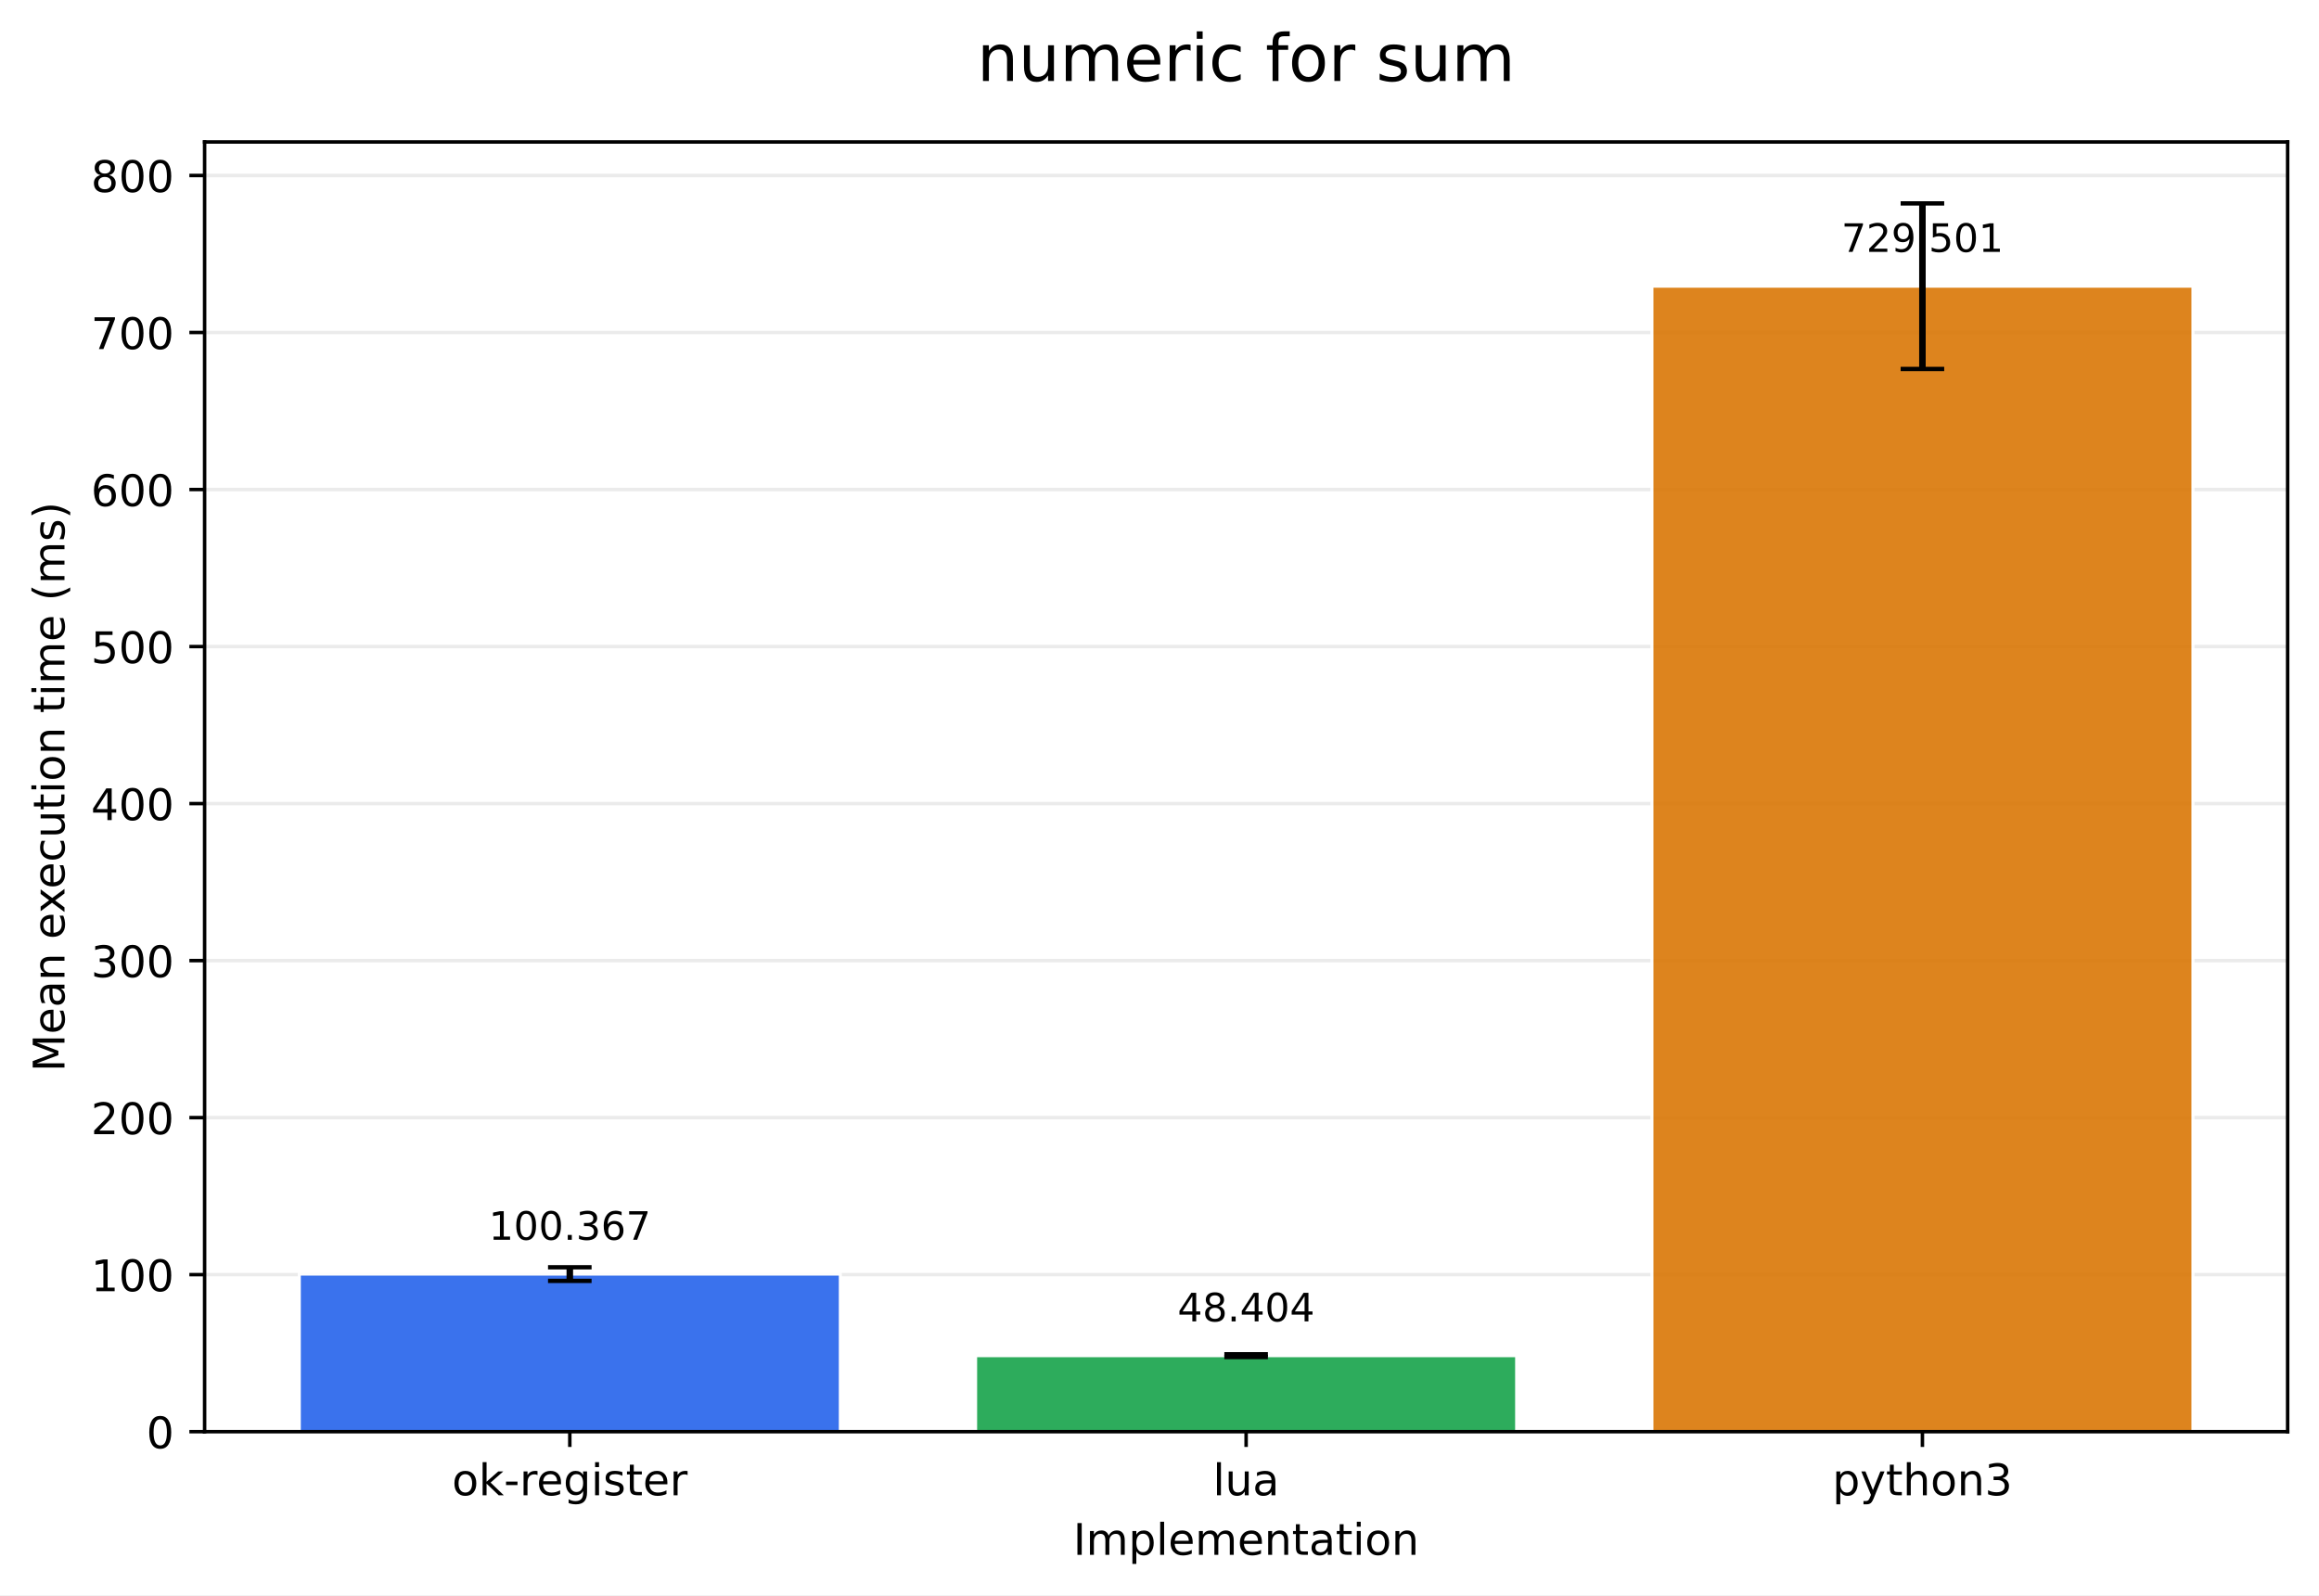
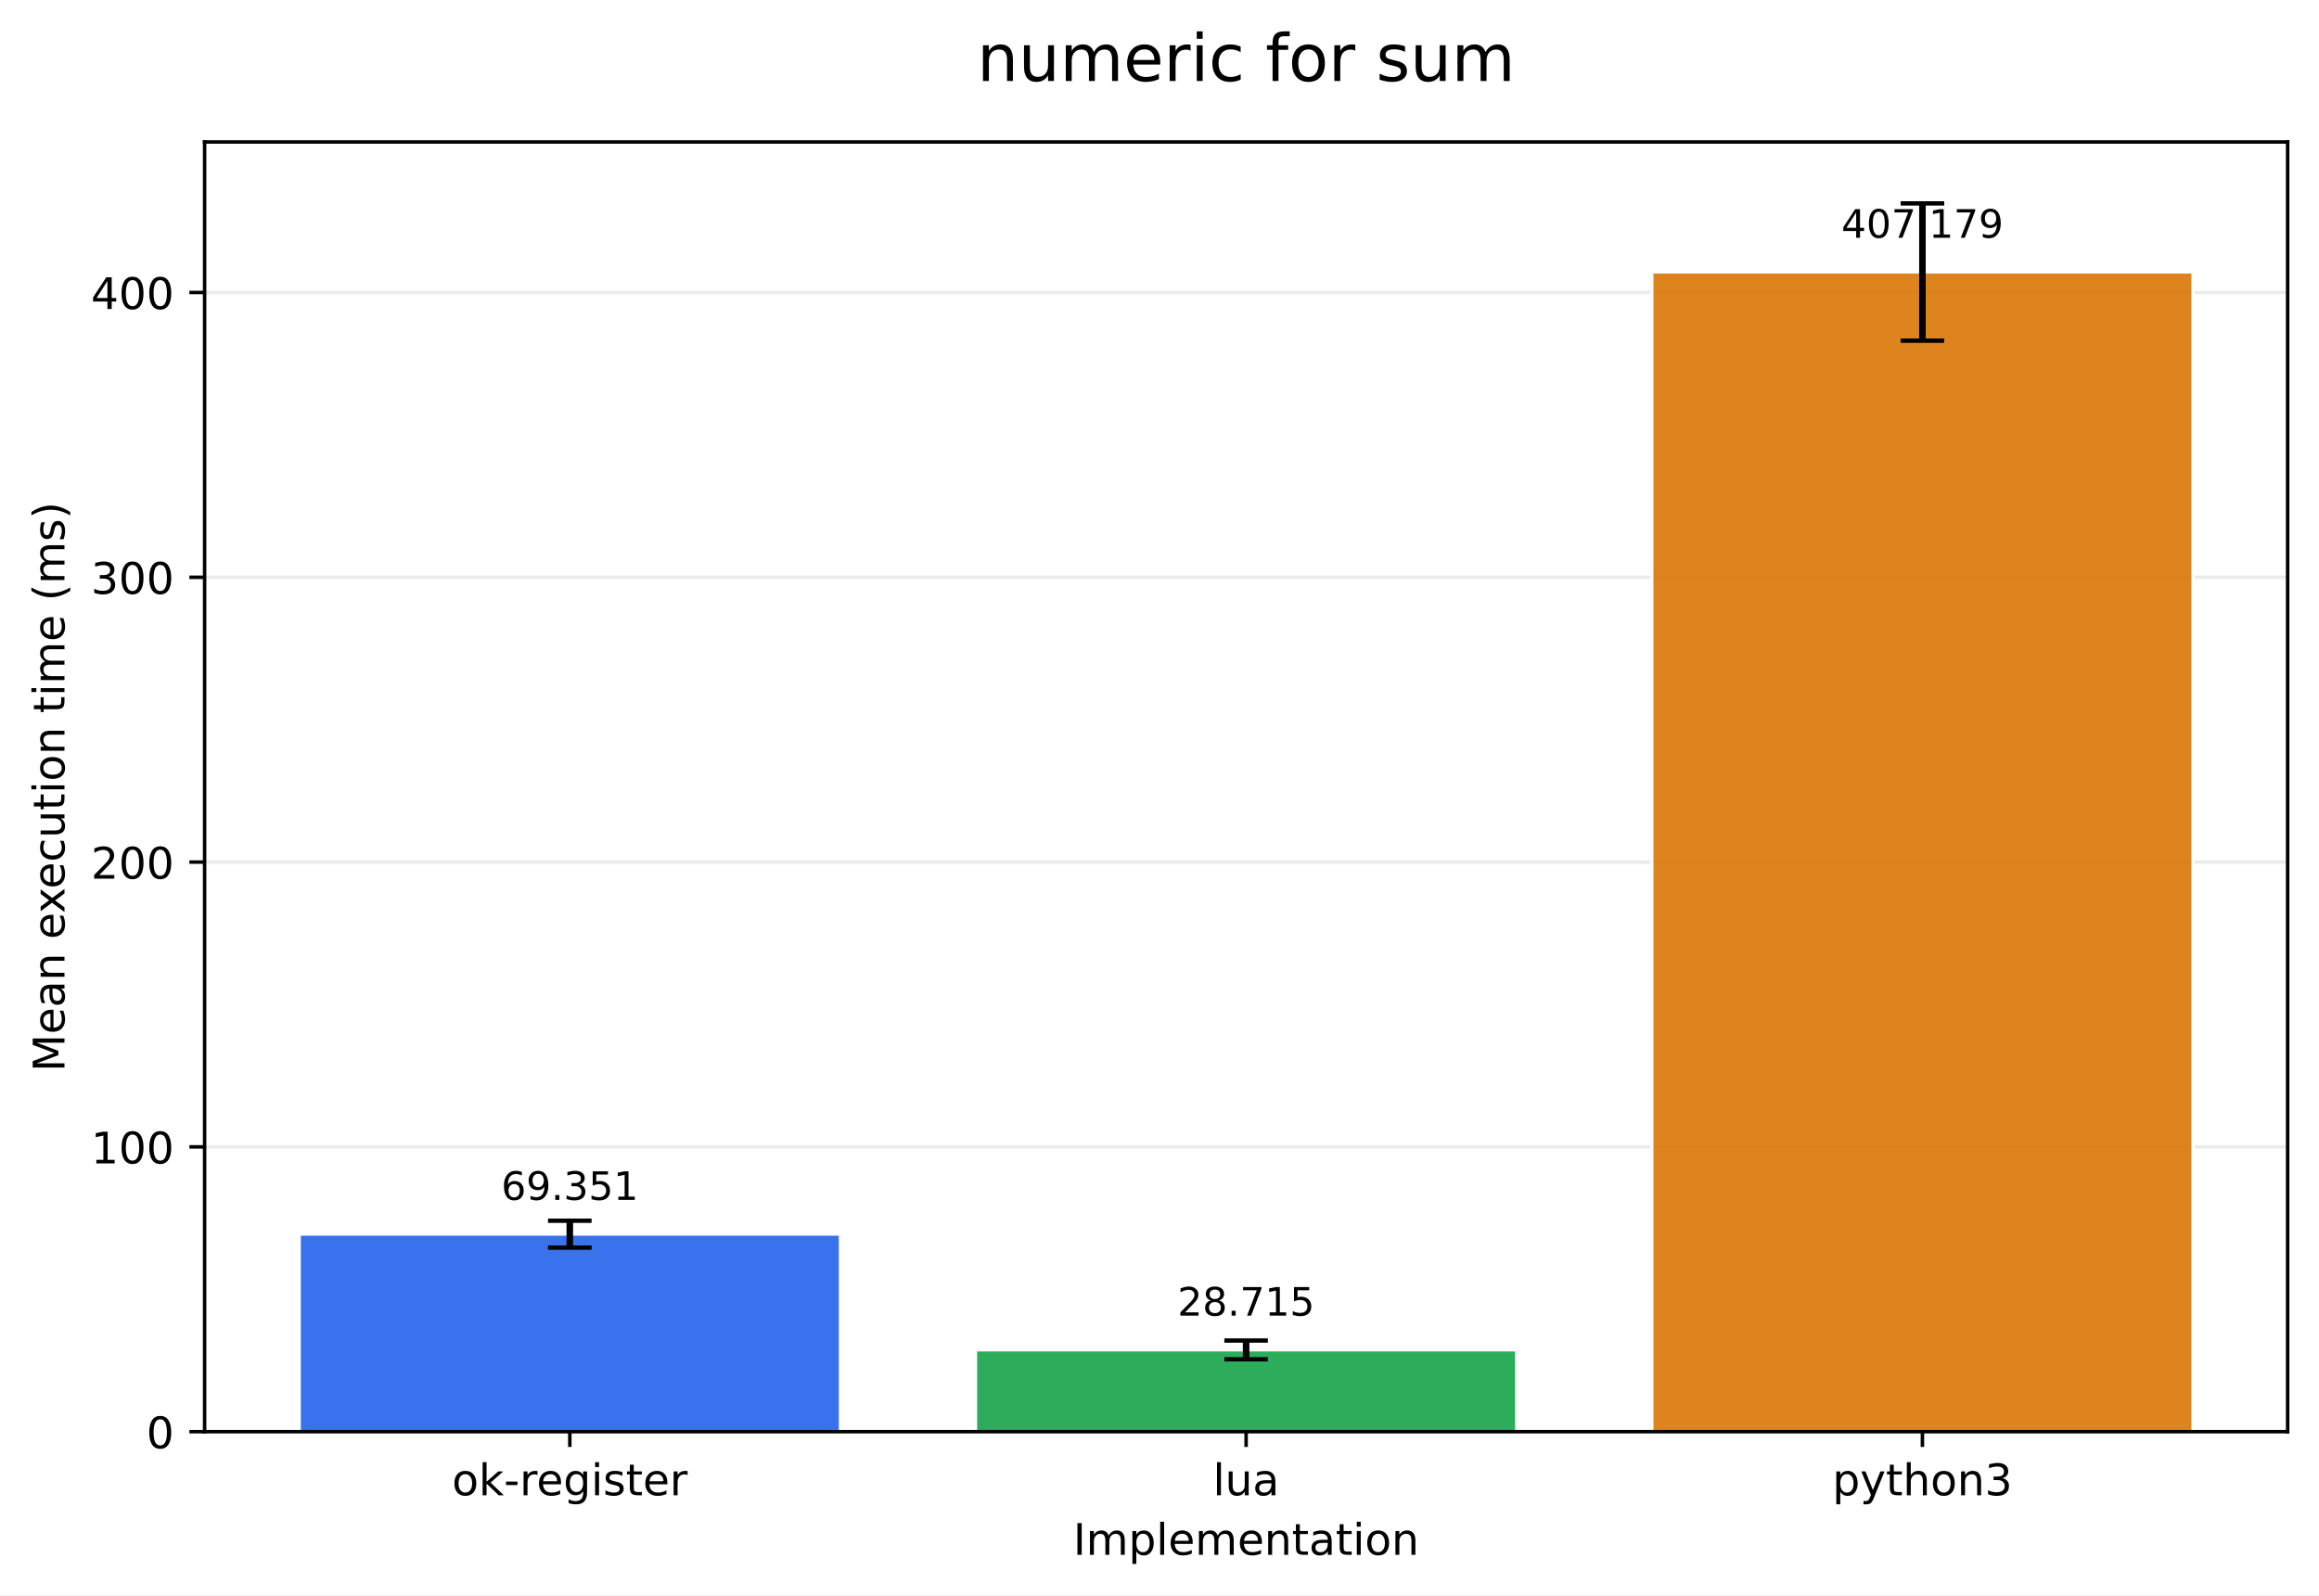
<svg xmlns="http://www.w3.org/2000/svg" xmlns:xlink="http://www.w3.org/1999/xlink" width="532.316pt" height="366.274pt" viewBox="0 0 532.316 366.274" version="1.1">
  <defs>
    <style type="text/css">*{stroke-linejoin: round; stroke-linecap: butt}</style>
  </defs>
  <g id="figure_1">
    <g id="patch_1">
      <path d="M 0 366.274  L 532.316 366.274  L 532.316 0  L 0 0  z " style="fill: #ffffff" />
    </g>
    <g id="axes_1">
      <g id="patch_2">
        <path d="M 46.966 328.718  L 525.116 328.718  L 525.116 32.598  L 46.966 32.598  z " style="fill: #ffffff" />
      </g>
      <g id="matplotlib.axis_1">
        <g id="xtick_1">
          <g id="line2d_1">
            <defs>
-               <path id="ma684362840" d="M 0 0  L 0 3.5  " style="stroke: #000000; stroke-width: 0.8" />
+               <path id="m1274841cd6" d="M 0 0  L 0 3.5  " style="stroke: #000000; stroke-width: 0.8" />
            </defs>
            <g>
-               <use xlink:href="#ma684362840" x="130.797" y="328.718" style="stroke: #000000; stroke-width: 0.8" />
+               <use xlink:href="#m1274841cd6" x="130.797" y="328.718" style="stroke: #000000; stroke-width: 0.8" />
            </g>
          </g>
          <g id="text_1">
            <g transform="translate(103.7588 343.3161) scale(0.1 -0.1)">
              <defs>
                <path id="DejaVuSans-6f" d="M 1959 3097  Q 1497 3097 1228 2736  Q 959 2375 959 1747  Q 959 1119 1226 758  Q 1494 397 1959 397  Q 2419 397 2687 759  Q 2956 1122 2956 1747  Q 2956 2369 2687 2733  Q 2419 3097 1959 3097  z M 1959 3584  Q 2709 3584 3137 3096  Q 3566 2609 3566 1747  Q 3566 888 3137 398  Q 2709 -91 1959 -91  Q 1206 -91 779 398  Q 353 888 353 1747  Q 353 2609 779 3096  Q 1206 3584 1959 3584  z " transform="scale(0.015625)" />
                <path id="DejaVuSans-6b" d="M 581 4863  L 1159 4863  L 1159 1991  L 2875 3500  L 3609 3500  L 1753 1863  L 3688 0  L 2938 0  L 1159 1709  L 1159 0  L 581 0  L 581 4863  z " transform="scale(0.015625)" />
                <path id="DejaVuSans-2d" d="M 313 2009  L 1997 2009  L 1997 1497  L 313 1497  L 313 2009  z " transform="scale(0.015625)" />
                <path id="DejaVuSans-72" d="M 2631 2963  Q 2534 3019 2420 3045  Q 2306 3072 2169 3072  Q 1681 3072 1420 2755  Q 1159 2438 1159 1844  L 1159 0  L 581 0  L 581 3500  L 1159 3500  L 1159 2956  Q 1341 3275 1631 3429  Q 1922 3584 2338 3584  Q 2397 3584 2469 3576  Q 2541 3569 2628 3553  L 2631 2963  z " transform="scale(0.015625)" />
                <path id="DejaVuSans-65" d="M 3597 1894  L 3597 1613  L 953 1613  Q 991 1019 1311 708  Q 1631 397 2203 397  Q 2534 397 2845 478  Q 3156 559 3463 722  L 3463 178  Q 3153 47 2828 -22  Q 2503 -91 2169 -91  Q 1331 -91 842 396  Q 353 884 353 1716  Q 353 2575 817 3079  Q 1281 3584 2069 3584  Q 2775 3584 3186 3129  Q 3597 2675 3597 1894  z M 3022 2063  Q 3016 2534 2758 2815  Q 2500 3097 2075 3097  Q 1594 3097 1305 2825  Q 1016 2553 972 2059  L 3022 2063  z " transform="scale(0.015625)" />
                <path id="DejaVuSans-67" d="M 2906 1791  Q 2906 2416 2648 2759  Q 2391 3103 1925 3103  Q 1463 3103 1205 2759  Q 947 2416 947 1791  Q 947 1169 1205 825  Q 1463 481 1925 481  Q 2391 481 2648 825  Q 2906 1169 2906 1791  z M 3481 434  Q 3481 -459 3084 -895  Q 2688 -1331 1869 -1331  Q 1566 -1331 1297 -1286  Q 1028 -1241 775 -1147  L 775 -588  Q 1028 -725 1275 -790  Q 1522 -856 1778 -856  Q 2344 -856 2625 -561  Q 2906 -266 2906 331  L 2906 616  Q 2728 306 2450 153  Q 2172 0 1784 0  Q 1141 0 747 490  Q 353 981 353 1791  Q 353 2603 747 3093  Q 1141 3584 1784 3584  Q 2172 3584 2450 3431  Q 2728 3278 2906 2969  L 2906 3500  L 3481 3500  L 3481 434  z " transform="scale(0.015625)" />
                <path id="DejaVuSans-69" d="M 603 3500  L 1178 3500  L 1178 0  L 603 0  L 603 3500  z M 603 4863  L 1178 4863  L 1178 4134  L 603 4134  L 603 4863  z " transform="scale(0.015625)" />
                <path id="DejaVuSans-73" d="M 2834 3397  L 2834 2853  Q 2591 2978 2328 3040  Q 2066 3103 1784 3103  Q 1356 3103 1142 2972  Q 928 2841 928 2578  Q 928 2378 1081 2264  Q 1234 2150 1697 2047  L 1894 2003  Q 2506 1872 2764 1633  Q 3022 1394 3022 966  Q 3022 478 2636 193  Q 2250 -91 1575 -91  Q 1294 -91 989 -36  Q 684 19 347 128  L 347 722  Q 666 556 975 473  Q 1284 391 1588 391  Q 1994 391 2212 530  Q 2431 669 2431 922  Q 2431 1156 2273 1281  Q 2116 1406 1581 1522  L 1381 1569  Q 847 1681 609 1914  Q 372 2147 372 2553  Q 372 3047 722 3315  Q 1072 3584 1716 3584  Q 2034 3584 2315 3537  Q 2597 3491 2834 3397  z " transform="scale(0.015625)" />
                <path id="DejaVuSans-74" d="M 1172 4494  L 1172 3500  L 2356 3500  L 2356 3053  L 1172 3053  L 1172 1153  Q 1172 725 1289 603  Q 1406 481 1766 481  L 2356 481  L 2356 0  L 1766 0  Q 1100 0 847 248  Q 594 497 594 1153  L 594 3053  L 172 3053  L 172 3500  L 594 3500  L 594 4494  L 1172 4494  z " transform="scale(0.015625)" />
              </defs>
              <use xlink:href="#DejaVuSans-6f" />
              <use xlink:href="#DejaVuSans-6b" transform="translate(61.18164 0)" />
              <use xlink:href="#DejaVuSans-2d" transform="translate(119.0918 0)" />
              <use xlink:href="#DejaVuSans-72" transform="translate(155.1758 0)" />
              <use xlink:href="#DejaVuSans-65" transform="translate(194.0391 0)" />
              <use xlink:href="#DejaVuSans-67" transform="translate(255.5625 0)" />
              <use xlink:href="#DejaVuSans-69" transform="translate(319.0391 0)" />
              <use xlink:href="#DejaVuSans-73" transform="translate(346.8223 0)" />
              <use xlink:href="#DejaVuSans-74" transform="translate(398.9219 0)" />
              <use xlink:href="#DejaVuSans-65" transform="translate(438.1309 0)" />
              <use xlink:href="#DejaVuSans-72" transform="translate(499.6543 0)" />
            </g>
          </g>
        </g>
        <g id="xtick_2">
          <g id="line2d_2">
            <g>
-               <use xlink:href="#ma684362840" x="286.041" y="328.718" style="stroke: #000000; stroke-width: 0.8" />
+               <use xlink:href="#m1274841cd6" x="286.041" y="328.718" style="stroke: #000000; stroke-width: 0.8" />
            </g>
          </g>
          <g id="text_2">
            <g transform="translate(278.4187 343.3161) scale(0.1 -0.1)">
              <defs>
                <path id="DejaVuSans-6c" d="M 603 4863  L 1178 4863  L 1178 0  L 603 0  L 603 4863  z " transform="scale(0.015625)" />
                <path id="DejaVuSans-75" d="M 544 1381  L 544 3500  L 1119 3500  L 1119 1403  Q 1119 906 1312 657  Q 1506 409 1894 409  Q 2359 409 2629 706  Q 2900 1003 2900 1516  L 2900 3500  L 3475 3500  L 3475 0  L 2900 0  L 2900 538  Q 2691 219 2414 64  Q 2138 -91 1772 -91  Q 1169 -91 856 284  Q 544 659 544 1381  z M 1991 3584  L 1991 3584  z " transform="scale(0.015625)" />
                <path id="DejaVuSans-61" d="M 2194 1759  Q 1497 1759 1228 1600  Q 959 1441 959 1056  Q 959 750 1161 570  Q 1363 391 1709 391  Q 2188 391 2477 730  Q 2766 1069 2766 1631  L 2766 1759  L 2194 1759  z M 3341 1997  L 3341 0  L 2766 0  L 2766 531  Q 2569 213 2275 61  Q 1981 -91 1556 -91  Q 1019 -91 701 211  Q 384 513 384 1019  Q 384 1609 779 1909  Q 1175 2209 1959 2209  L 2766 2209  L 2766 2266  Q 2766 2663 2505 2880  Q 2244 3097 1772 3097  Q 1472 3097 1187 3025  Q 903 2953 641 2809  L 641 3341  Q 956 3463 1253 3523  Q 1550 3584 1831 3584  Q 2591 3584 2966 3190  Q 3341 2797 3341 1997  z " transform="scale(0.015625)" />
              </defs>
              <use xlink:href="#DejaVuSans-6c" />
              <use xlink:href="#DejaVuSans-75" transform="translate(27.7832 0)" />
              <use xlink:href="#DejaVuSans-61" transform="translate(91.16211 0)" />
            </g>
          </g>
        </g>
        <g id="xtick_3">
          <g id="line2d_3">
            <g>
-               <use xlink:href="#ma684362840" x="441.284" y="328.718" style="stroke: #000000; stroke-width: 0.8" />
+               <use xlink:href="#m1274841cd6" x="441.284" y="328.718" style="stroke: #000000; stroke-width: 0.8" />
            </g>
          </g>
          <g id="text_3">
            <g transform="translate(420.6123 343.3161) scale(0.1 -0.1)">
              <defs>
                <path id="DejaVuSans-70" d="M 1159 525  L 1159 -1331  L 581 -1331  L 581 3500  L 1159 3500  L 1159 2969  Q 1341 3281 1617 3432  Q 1894 3584 2278 3584  Q 2916 3584 3314 3078  Q 3713 2572 3713 1747  Q 3713 922 3314 415  Q 2916 -91 2278 -91  Q 1894 -91 1617 61  Q 1341 213 1159 525  z M 3116 1747  Q 3116 2381 2855 2742  Q 2594 3103 2138 3103  Q 1681 3103 1420 2742  Q 1159 2381 1159 1747  Q 1159 1113 1420 752  Q 1681 391 2138 391  Q 2594 391 2855 752  Q 3116 1113 3116 1747  z " transform="scale(0.015625)" />
                <path id="DejaVuSans-79" d="M 2059 -325  Q 1816 -950 1584 -1140  Q 1353 -1331 966 -1331  L 506 -1331  L 506 -850  L 844 -850  Q 1081 -850 1212 -737  Q 1344 -625 1503 -206  L 1606 56  L 191 3500  L 800 3500  L 1894 763  L 2988 3500  L 3597 3500  L 2059 -325  z " transform="scale(0.015625)" />
                <path id="DejaVuSans-68" d="M 3513 2113  L 3513 0  L 2938 0  L 2938 2094  Q 2938 2591 2744 2837  Q 2550 3084 2163 3084  Q 1697 3084 1428 2787  Q 1159 2491 1159 1978  L 1159 0  L 581 0  L 581 4863  L 1159 4863  L 1159 2956  Q 1366 3272 1645 3428  Q 1925 3584 2291 3584  Q 2894 3584 3203 3211  Q 3513 2838 3513 2113  z " transform="scale(0.015625)" />
                <path id="DejaVuSans-6e" d="M 3513 2113  L 3513 0  L 2938 0  L 2938 2094  Q 2938 2591 2744 2837  Q 2550 3084 2163 3084  Q 1697 3084 1428 2787  Q 1159 2491 1159 1978  L 1159 0  L 581 0  L 581 3500  L 1159 3500  L 1159 2956  Q 1366 3272 1645 3428  Q 1925 3584 2291 3584  Q 2894 3584 3203 3211  Q 3513 2838 3513 2113  z " transform="scale(0.015625)" />
                <path id="DejaVuSans-33" d="M 2597 2516  Q 3050 2419 3304 2112  Q 3559 1806 3559 1356  Q 3559 666 3084 287  Q 2609 -91 1734 -91  Q 1441 -91 1130 -33  Q 819 25 488 141  L 488 750  Q 750 597 1062 519  Q 1375 441 1716 441  Q 2309 441 2620 675  Q 2931 909 2931 1356  Q 2931 1769 2642 2001  Q 2353 2234 1838 2234  L 1294 2234  L 1294 2753  L 1863 2753  Q 2328 2753 2575 2939  Q 2822 3125 2822 3475  Q 2822 3834 2567 4026  Q 2313 4219 1838 4219  Q 1578 4219 1281 4162  Q 984 4106 628 3988  L 628 4550  Q 988 4650 1302 4700  Q 1616 4750 1894 4750  Q 2613 4750 3031 4423  Q 3450 4097 3450 3541  Q 3450 3153 3228 2886  Q 3006 2619 2597 2516  z " transform="scale(0.015625)" />
              </defs>
              <use xlink:href="#DejaVuSans-70" />
              <use xlink:href="#DejaVuSans-79" transform="translate(63.47656 0)" />
              <use xlink:href="#DejaVuSans-74" transform="translate(122.6562 0)" />
              <use xlink:href="#DejaVuSans-68" transform="translate(161.8652 0)" />
              <use xlink:href="#DejaVuSans-6f" transform="translate(225.2441 0)" />
              <use xlink:href="#DejaVuSans-6e" transform="translate(286.4258 0)" />
              <use xlink:href="#DejaVuSans-33" transform="translate(349.8047 0)" />
            </g>
          </g>
        </g>
        <g id="text_4">
          <g transform="translate(246.3383 356.9942) scale(0.1 -0.1)">
            <defs>
              <path id="DejaVuSans-49" d="M 628 4666  L 1259 4666  L 1259 0  L 628 0  L 628 4666  z " transform="scale(0.015625)" />
              <path id="DejaVuSans-6d" d="M 3328 2828  Q 3544 3216 3844 3400  Q 4144 3584 4550 3584  Q 5097 3584 5394 3201  Q 5691 2819 5691 2113  L 5691 0  L 5113 0  L 5113 2094  Q 5113 2597 4934 2840  Q 4756 3084 4391 3084  Q 3944 3084 3684 2787  Q 3425 2491 3425 1978  L 3425 0  L 2847 0  L 2847 2094  Q 2847 2600 2669 2842  Q 2491 3084 2119 3084  Q 1678 3084 1418 2786  Q 1159 2488 1159 1978  L 1159 0  L 581 0  L 581 3500  L 1159 3500  L 1159 2956  Q 1356 3278 1631 3431  Q 1906 3584 2284 3584  Q 2666 3584 2933 3390  Q 3200 3197 3328 2828  z " transform="scale(0.015625)" />
            </defs>
            <use xlink:href="#DejaVuSans-49" />
            <use xlink:href="#DejaVuSans-6d" transform="translate(29.49219 0)" />
            <use xlink:href="#DejaVuSans-70" transform="translate(126.9043 0)" />
            <use xlink:href="#DejaVuSans-6c" transform="translate(190.3809 0)" />
            <use xlink:href="#DejaVuSans-65" transform="translate(218.1641 0)" />
            <use xlink:href="#DejaVuSans-6d" transform="translate(279.6875 0)" />
            <use xlink:href="#DejaVuSans-65" transform="translate(377.0996 0)" />
            <use xlink:href="#DejaVuSans-6e" transform="translate(438.623 0)" />
            <use xlink:href="#DejaVuSans-74" transform="translate(502.002 0)" />
            <use xlink:href="#DejaVuSans-61" transform="translate(541.2109 0)" />
            <use xlink:href="#DejaVuSans-74" transform="translate(602.4902 0)" />
            <use xlink:href="#DejaVuSans-69" transform="translate(641.6992 0)" />
            <use xlink:href="#DejaVuSans-6f" transform="translate(669.4824 0)" />
            <use xlink:href="#DejaVuSans-6e" transform="translate(730.6641 0)" />
          </g>
        </g>
      </g>
      <g id="matplotlib.axis_2">
        <g id="ytick_1">
          <g id="line2d_4">
-             <path d="M 46.966 328.718  L 525.116 328.718  " clip-path="url(#pa6f444cd65)" style="fill: none; stroke: #b0b0b0; stroke-opacity: 0.25; stroke-width: 0.8; stroke-linecap: square" />
+             <path d="M 46.966 328.718  L 525.116 328.718  " clip-path="url(#p84a31dc211)" style="fill: none; stroke: #b0b0b0; stroke-opacity: 0.25; stroke-width: 0.8; stroke-linecap: square" />
          </g>
          <g id="line2d_5">
            <defs>
-               <path id="m143d68f72f" d="M 0 0  L -3.5 0  " style="stroke: #000000; stroke-width: 0.8" />
+               <path id="mec43dd3179" d="M 0 0  L -3.5 0  " style="stroke: #000000; stroke-width: 0.8" />
            </defs>
            <g>
-               <use xlink:href="#m143d68f72f" x="46.966" y="328.718" style="stroke: #000000; stroke-width: 0.8" />
+               <use xlink:href="#mec43dd3179" x="46.966" y="328.718" style="stroke: #000000; stroke-width: 0.8" />
            </g>
          </g>
          <g id="text_5">
            <g transform="translate(33.60312 332.5169) scale(0.1 -0.1)">
              <defs>
                <path id="DejaVuSans-30" d="M 2034 4250  Q 1547 4250 1301 3770  Q 1056 3291 1056 2328  Q 1056 1369 1301 889  Q 1547 409 2034 409  Q 2525 409 2770 889  Q 3016 1369 3016 2328  Q 3016 3291 2770 3770  Q 2525 4250 2034 4250  z M 2034 4750  Q 2819 4750 3233 4129  Q 3647 3509 3647 2328  Q 3647 1150 3233 529  Q 2819 -91 2034 -91  Q 1250 -91 836 529  Q 422 1150 422 2328  Q 422 3509 836 4129  Q 1250 4750 2034 4750  z " transform="scale(0.015625)" />
              </defs>
              <use xlink:href="#DejaVuSans-30" />
            </g>
          </g>
        </g>
        <g id="ytick_2">
          <g id="line2d_6">
-             <path d="M 46.966 292.664  L 525.116 292.664  " clip-path="url(#pa6f444cd65)" style="fill: none; stroke: #b0b0b0; stroke-opacity: 0.25; stroke-width: 0.8; stroke-linecap: square" />
+             <path d="M 46.966 263.327  L 525.116 263.327  " clip-path="url(#p84a31dc211)" style="fill: none; stroke: #b0b0b0; stroke-opacity: 0.25; stroke-width: 0.8; stroke-linecap: square" />
          </g>
          <g id="line2d_7">
            <g>
-               <use xlink:href="#m143d68f72f" x="46.966" y="292.664" style="stroke: #000000; stroke-width: 0.8" />
+               <use xlink:href="#mec43dd3179" x="46.966" y="263.327" style="stroke: #000000; stroke-width: 0.8" />
            </g>
          </g>
          <g id="text_6">
-             <g transform="translate(20.87813 296.4636) scale(0.1 -0.1)">
+             <g transform="translate(20.87813 267.1258) scale(0.1 -0.1)">
              <defs>
                <path id="DejaVuSans-31" d="M 794 531  L 1825 531  L 1825 4091  L 703 3866  L 703 4441  L 1819 4666  L 2450 4666  L 2450 531  L 3481 531  L 3481 0  L 794 0  L 794 531  z " transform="scale(0.015625)" />
              </defs>
              <use xlink:href="#DejaVuSans-31" />
              <use xlink:href="#DejaVuSans-30" transform="translate(63.62305 0)" />
              <use xlink:href="#DejaVuSans-30" transform="translate(127.2461 0)" />
            </g>
          </g>
        </g>
        <g id="ytick_3">
          <g id="line2d_8">
-             <path d="M 46.966 256.611  L 525.116 256.611  " clip-path="url(#pa6f444cd65)" style="fill: none; stroke: #b0b0b0; stroke-opacity: 0.25; stroke-width: 0.8; stroke-linecap: square" />
+             <path d="M 46.966 197.936  L 525.116 197.936  " clip-path="url(#p84a31dc211)" style="fill: none; stroke: #b0b0b0; stroke-opacity: 0.25; stroke-width: 0.8; stroke-linecap: square" />
          </g>
          <g id="line2d_9">
            <g>
-               <use xlink:href="#m143d68f72f" x="46.966" y="256.611" style="stroke: #000000; stroke-width: 0.8" />
+               <use xlink:href="#mec43dd3179" x="46.966" y="197.936" style="stroke: #000000; stroke-width: 0.8" />
            </g>
          </g>
          <g id="text_7">
-             <g transform="translate(20.87813 260.4102) scale(0.1 -0.1)">
+             <g transform="translate(20.87813 201.7348) scale(0.1 -0.1)">
              <defs>
                <path id="DejaVuSans-32" d="M 1228 531  L 3431 531  L 3431 0  L 469 0  L 469 531  Q 828 903 1448 1529  Q 2069 2156 2228 2338  Q 2531 2678 2651 2914  Q 2772 3150 2772 3378  Q 2772 3750 2511 3984  Q 2250 4219 1831 4219  Q 1534 4219 1204 4116  Q 875 4013 500 3803  L 500 4441  Q 881 4594 1212 4672  Q 1544 4750 1819 4750  Q 2544 4750 2975 4387  Q 3406 4025 3406 3419  Q 3406 3131 3298 2873  Q 3191 2616 2906 2266  Q 2828 2175 2409 1742  Q 1991 1309 1228 531  z " transform="scale(0.015625)" />
              </defs>
              <use xlink:href="#DejaVuSans-32" />
              <use xlink:href="#DejaVuSans-30" transform="translate(63.62305 0)" />
              <use xlink:href="#DejaVuSans-30" transform="translate(127.2461 0)" />
            </g>
          </g>
        </g>
        <g id="ytick_4">
          <g id="line2d_10">
-             <path d="M 46.966 220.558  L 525.116 220.558  " clip-path="url(#pa6f444cd65)" style="fill: none; stroke: #b0b0b0; stroke-opacity: 0.25; stroke-width: 0.8; stroke-linecap: square" />
+             <path d="M 46.966 132.545  L 525.116 132.545  " clip-path="url(#p84a31dc211)" style="fill: none; stroke: #b0b0b0; stroke-opacity: 0.25; stroke-width: 0.8; stroke-linecap: square" />
          </g>
          <g id="line2d_11">
            <g>
-               <use xlink:href="#m143d68f72f" x="46.966" y="220.558" style="stroke: #000000; stroke-width: 0.8" />
+               <use xlink:href="#mec43dd3179" x="46.966" y="132.545" style="stroke: #000000; stroke-width: 0.8" />
            </g>
          </g>
          <g id="text_8">
-             <g transform="translate(20.87813 224.3569) scale(0.1 -0.1)">
+             <g transform="translate(20.87813 136.3438) scale(0.1 -0.1)">
              <use xlink:href="#DejaVuSans-33" />
              <use xlink:href="#DejaVuSans-30" transform="translate(63.62305 0)" />
              <use xlink:href="#DejaVuSans-30" transform="translate(127.2461 0)" />
            </g>
          </g>
        </g>
        <g id="ytick_5">
          <g id="line2d_12">
-             <path d="M 46.966 184.504  L 525.116 184.504  " clip-path="url(#pa6f444cd65)" style="fill: none; stroke: #b0b0b0; stroke-opacity: 0.25; stroke-width: 0.8; stroke-linecap: square" />
+             <path d="M 46.966 67.154  L 525.116 67.154  " clip-path="url(#p84a31dc211)" style="fill: none; stroke: #b0b0b0; stroke-opacity: 0.25; stroke-width: 0.8; stroke-linecap: square" />
          </g>
          <g id="line2d_13">
            <g>
-               <use xlink:href="#m143d68f72f" x="46.966" y="184.504" style="stroke: #000000; stroke-width: 0.8" />
+               <use xlink:href="#mec43dd3179" x="46.966" y="67.154" style="stroke: #000000; stroke-width: 0.8" />
            </g>
          </g>
          <g id="text_9">
-             <g transform="translate(20.87813 188.3036) scale(0.1 -0.1)">
+             <g transform="translate(20.87813 70.95274) scale(0.1 -0.1)">
              <defs>
                <path id="DejaVuSans-34" d="M 2419 4116  L 825 1625  L 2419 1625  L 2419 4116  z M 2253 4666  L 3047 4666  L 3047 1625  L 3713 1625  L 3713 1100  L 3047 1100  L 3047 0  L 2419 0  L 2419 1100  L 313 1100  L 313 1709  L 2253 4666  z " transform="scale(0.015625)" />
              </defs>
              <use xlink:href="#DejaVuSans-34" />
              <use xlink:href="#DejaVuSans-30" transform="translate(63.62305 0)" />
              <use xlink:href="#DejaVuSans-30" transform="translate(127.2461 0)" />
            </g>
          </g>
        </g>
-         <g id="ytick_6">
-           <g id="line2d_14">
-             <path d="M 46.966 148.451  L 525.116 148.451  " clip-path="url(#pa6f444cd65)" style="fill: none; stroke: #b0b0b0; stroke-opacity: 0.25; stroke-width: 0.8; stroke-linecap: square" />
-           </g>
-           <g id="line2d_15">
-             <g>
-               <use xlink:href="#m143d68f72f" x="46.966" y="148.451" style="stroke: #000000; stroke-width: 0.8" />
-             </g>
-           </g>
-           <g id="text_10">
-             <g transform="translate(20.87813 152.2503) scale(0.1 -0.1)">
-               <defs>
-                 <path id="DejaVuSans-35" d="M 691 4666  L 3169 4666  L 3169 4134  L 1269 4134  L 1269 2991  Q 1406 3038 1543 3061  Q 1681 3084 1819 3084  Q 2600 3084 3056 2656  Q 3513 2228 3513 1497  Q 3513 744 3044 326  Q 2575 -91 1722 -91  Q 1428 -91 1123 -41  Q 819 9 494 109  L 494 744  Q 775 591 1075 516  Q 1375 441 1709 441  Q 2250 441 2565 725  Q 2881 1009 2881 1497  Q 2881 1984 2565 2268  Q 2250 2553 1709 2553  Q 1456 2553 1204 2497  Q 953 2441 691 2322  L 691 4666  z " transform="scale(0.015625)" />
-               </defs>
-               <use xlink:href="#DejaVuSans-35" />
-               <use xlink:href="#DejaVuSans-30" transform="translate(63.62305 0)" />
-               <use xlink:href="#DejaVuSans-30" transform="translate(127.2461 0)" />
-             </g>
-           </g>
-         </g>
-         <g id="ytick_7">
-           <g id="line2d_16">
-             <path d="M 46.966 112.398  L 525.116 112.398  " clip-path="url(#pa6f444cd65)" style="fill: none; stroke: #b0b0b0; stroke-opacity: 0.25; stroke-width: 0.8; stroke-linecap: square" />
-           </g>
-           <g id="line2d_17">
-             <g>
-               <use xlink:href="#m143d68f72f" x="46.966" y="112.398" style="stroke: #000000; stroke-width: 0.8" />
-             </g>
-           </g>
-           <g id="text_11">
-             <g transform="translate(20.87813 116.1969) scale(0.1 -0.1)">
-               <defs>
-                 <path id="DejaVuSans-36" d="M 2113 2584  Q 1688 2584 1439 2293  Q 1191 2003 1191 1497  Q 1191 994 1439 701  Q 1688 409 2113 409  Q 2538 409 2786 701  Q 3034 994 3034 1497  Q 3034 2003 2786 2293  Q 2538 2584 2113 2584  z M 3366 4563  L 3366 3988  Q 3128 4100 2886 4159  Q 2644 4219 2406 4219  Q 1781 4219 1451 3797  Q 1122 3375 1075 2522  Q 1259 2794 1537 2939  Q 1816 3084 2150 3084  Q 2853 3084 3261 2657  Q 3669 2231 3669 1497  Q 3669 778 3244 343  Q 2819 -91 2113 -91  Q 1303 -91 875 529  Q 447 1150 447 2328  Q 447 3434 972 4092  Q 1497 4750 2381 4750  Q 2619 4750 2861 4703  Q 3103 4656 3366 4563  z " transform="scale(0.015625)" />
-               </defs>
-               <use xlink:href="#DejaVuSans-36" />
-               <use xlink:href="#DejaVuSans-30" transform="translate(63.62305 0)" />
-               <use xlink:href="#DejaVuSans-30" transform="translate(127.2461 0)" />
-             </g>
-           </g>
-         </g>
-         <g id="ytick_8">
-           <g id="line2d_18">
-             <path d="M 46.966 76.344  L 525.116 76.344  " clip-path="url(#pa6f444cd65)" style="fill: none; stroke: #b0b0b0; stroke-opacity: 0.25; stroke-width: 0.8; stroke-linecap: square" />
-           </g>
-           <g id="line2d_19">
-             <g>
-               <use xlink:href="#m143d68f72f" x="46.966" y="76.344" style="stroke: #000000; stroke-width: 0.8" />
-             </g>
-           </g>
-           <g id="text_12">
-             <g transform="translate(20.87813 80.14362) scale(0.1 -0.1)">
-               <defs>
-                 <path id="DejaVuSans-37" d="M 525 4666  L 3525 4666  L 3525 4397  L 1831 0  L 1172 0  L 2766 4134  L 525 4134  L 525 4666  z " transform="scale(0.015625)" />
-               </defs>
-               <use xlink:href="#DejaVuSans-37" />
-               <use xlink:href="#DejaVuSans-30" transform="translate(63.62305 0)" />
-               <use xlink:href="#DejaVuSans-30" transform="translate(127.2461 0)" />
-             </g>
-           </g>
-         </g>
-         <g id="ytick_9">
-           <g id="line2d_20">
-             <path d="M 46.966 40.291  L 525.116 40.291  " clip-path="url(#pa6f444cd65)" style="fill: none; stroke: #b0b0b0; stroke-opacity: 0.25; stroke-width: 0.8; stroke-linecap: square" />
-           </g>
-           <g id="line2d_21">
-             <g>
-               <use xlink:href="#m143d68f72f" x="46.966" y="40.291" style="stroke: #000000; stroke-width: 0.8" />
-             </g>
-           </g>
-           <g id="text_13">
-             <g transform="translate(20.87813 44.09029) scale(0.1 -0.1)">
-               <defs>
-                 <path id="DejaVuSans-38" d="M 2034 2216  Q 1584 2216 1326 1975  Q 1069 1734 1069 1313  Q 1069 891 1326 650  Q 1584 409 2034 409  Q 2484 409 2743 651  Q 3003 894 3003 1313  Q 3003 1734 2745 1975  Q 2488 2216 2034 2216  z M 1403 2484  Q 997 2584 770 2862  Q 544 3141 544 3541  Q 544 4100 942 4425  Q 1341 4750 2034 4750  Q 2731 4750 3128 4425  Q 3525 4100 3525 3541  Q 3525 3141 3298 2862  Q 3072 2584 2669 2484  Q 3125 2378 3379 2068  Q 3634 1759 3634 1313  Q 3634 634 3220 271  Q 2806 -91 2034 -91  Q 1263 -91 848 271  Q 434 634 434 1313  Q 434 1759 690 2068  Q 947 2378 1403 2484  z M 1172 3481  Q 1172 3119 1398 2916  Q 1625 2713 2034 2713  Q 2441 2713 2670 2916  Q 2900 3119 2900 3481  Q 2900 3844 2670 4047  Q 2441 4250 2034 4250  Q 1625 4250 1398 4047  Q 1172 3844 1172 3481  z " transform="scale(0.015625)" />
-               </defs>
-               <use xlink:href="#DejaVuSans-38" />
-               <use xlink:href="#DejaVuSans-30" transform="translate(63.62305 0)" />
-               <use xlink:href="#DejaVuSans-30" transform="translate(127.2461 0)" />
-             </g>
-           </g>
-         </g>
-         <g id="text_14">
+         <g id="text_10">
          <g transform="translate(14.79844 246.085) rotate(-90) scale(0.1 -0.1)">
            <defs>
              <path id="DejaVuSans-4d" d="M 628 4666  L 1569 4666  L 2759 1491  L 3956 4666  L 4897 4666  L 4897 0  L 4281 0  L 4281 4097  L 3078 897  L 2444 897  L 1241 4097  L 1241 0  L 628 0  L 628 4666  z " transform="scale(0.015625)" />
              <path id="DejaVuSans-20" transform="scale(0.015625)" />
              <path id="DejaVuSans-78" d="M 3513 3500  L 2247 1797  L 3578 0  L 2900 0  L 1881 1375  L 863 0  L 184 0  L 1544 1831  L 300 3500  L 978 3500  L 1906 2253  L 2834 3500  L 3513 3500  z " transform="scale(0.015625)" />
              <path id="DejaVuSans-63" d="M 3122 3366  L 3122 2828  Q 2878 2963 2633 3030  Q 2388 3097 2138 3097  Q 1578 3097 1268 2742  Q 959 2388 959 1747  Q 959 1106 1268 751  Q 1578 397 2138 397  Q 2388 397 2633 464  Q 2878 531 3122 666  L 3122 134  Q 2881 22 2623 -34  Q 2366 -91 2075 -91  Q 1284 -91 818 406  Q 353 903 353 1747  Q 353 2603 823 3093  Q 1294 3584 2113 3584  Q 2378 3584 2631 3529  Q 2884 3475 3122 3366  z " transform="scale(0.015625)" />
              <path id="DejaVuSans-28" d="M 1984 4856  Q 1566 4138 1362 3434  Q 1159 2731 1159 2009  Q 1159 1288 1364 580  Q 1569 -128 1984 -844  L 1484 -844  Q 1016 -109 783 600  Q 550 1309 550 2009  Q 550 2706 781 3412  Q 1013 4119 1484 4856  L 1984 4856  z " transform="scale(0.015625)" />
              <path id="DejaVuSans-29" d="M 513 4856  L 1013 4856  Q 1481 4119 1714 3412  Q 1947 2706 1947 2009  Q 1947 1309 1714 600  Q 1481 -109 1013 -844  L 513 -844  Q 928 -128 1133 580  Q 1338 1288 1338 2009  Q 1338 2731 1133 3434  Q 928 4138 513 4856  z " transform="scale(0.015625)" />
            </defs>
            <use xlink:href="#DejaVuSans-4d" />
            <use xlink:href="#DejaVuSans-65" transform="translate(86.2793 0)" />
            <use xlink:href="#DejaVuSans-61" transform="translate(147.8027 0)" />
            <use xlink:href="#DejaVuSans-6e" transform="translate(209.082 0)" />
            <use xlink:href="#DejaVuSans-20" transform="translate(272.4609 0)" />
            <use xlink:href="#DejaVuSans-65" transform="translate(304.248 0)" />
            <use xlink:href="#DejaVuSans-78" transform="translate(364.0215 0)" />
            <use xlink:href="#DejaVuSans-65" transform="translate(420.0762 0)" />
            <use xlink:href="#DejaVuSans-63" transform="translate(481.5996 0)" />
            <use xlink:href="#DejaVuSans-75" transform="translate(536.5801 0)" />
            <use xlink:href="#DejaVuSans-74" transform="translate(599.959 0)" />
            <use xlink:href="#DejaVuSans-69" transform="translate(639.168 0)" />
            <use xlink:href="#DejaVuSans-6f" transform="translate(666.9512 0)" />
            <use xlink:href="#DejaVuSans-6e" transform="translate(728.1328 0)" />
            <use xlink:href="#DejaVuSans-20" transform="translate(791.5117 0)" />
            <use xlink:href="#DejaVuSans-74" transform="translate(823.2988 0)" />
            <use xlink:href="#DejaVuSans-69" transform="translate(862.5078 0)" />
            <use xlink:href="#DejaVuSans-6d" transform="translate(890.291 0)" />
            <use xlink:href="#DejaVuSans-65" transform="translate(987.7031 0)" />
            <use xlink:href="#DejaVuSans-20" transform="translate(1049.227 0)" />
            <use xlink:href="#DejaVuSans-28" transform="translate(1081.014 0)" />
            <use xlink:href="#DejaVuSans-6d" transform="translate(1120.027 0)" />
            <use xlink:href="#DejaVuSans-73" transform="translate(1217.439 0)" />
            <use xlink:href="#DejaVuSans-29" transform="translate(1269.539 0)" />
          </g>
        </g>
      </g>
      <g id="patch_3">
-         <path d="M 68.7 328.718  L 192.895 328.718  L 192.895 292.532  L 68.7 292.532  z " clip-path="url(#pa6f444cd65)" style="fill: #2563eb; opacity: 0.9; stroke: #ffffff; stroke-width: 0.7; stroke-linejoin: miter" />
+         <path d="M 68.7 328.718  L 192.895 328.718  L 192.895 283.368  L 68.7 283.368  z " clip-path="url(#p84a31dc211)" style="fill: #2563eb; opacity: 0.9; stroke: #ffffff; stroke-width: 0.7; stroke-linejoin: miter" />
      </g>
      <g id="patch_4">
-         <path d="M 223.943 328.718  L 348.138 328.718  L 348.138 311.266  L 223.943 311.266  z " clip-path="url(#pa6f444cd65)" style="fill: #16a34a; opacity: 0.9; stroke: #ffffff; stroke-width: 0.7; stroke-linejoin: miter" />
+         <path d="M 223.943 328.718  L 348.138 328.718  L 348.138 309.941  L 223.943 309.941  z " clip-path="url(#p84a31dc211)" style="fill: #16a34a; opacity: 0.9; stroke: #ffffff; stroke-width: 0.7; stroke-linejoin: miter" />
      </g>
      <g id="patch_5">
-         <path d="M 379.187 328.718  L 503.382 328.718  L 503.382 65.708  L 379.187 65.708  z " clip-path="url(#pa6f444cd65)" style="fill: #d97706; opacity: 0.9; stroke: #ffffff; stroke-width: 0.7; stroke-linejoin: miter" />
+         <path d="M 379.187 328.718  L 503.382 328.718  L 503.382 62.459  L 379.187 62.459  z " clip-path="url(#p84a31dc211)" style="fill: #d97706; opacity: 0.9; stroke: #ffffff; stroke-width: 0.7; stroke-linejoin: miter" />
      </g>
      <g id="LineCollection_1">
-         <path d="M 130.797 294.097  L 130.797 290.967  " clip-path="url(#pa6f444cd65)" style="fill: none; stroke: #000000; stroke-width: 1.5" />
-         <path d="M 286.041 311.581  L 286.041 310.952  " clip-path="url(#pa6f444cd65)" style="fill: none; stroke: #000000; stroke-width: 1.5" />
-         <path d="M 441.284 84.718  L 441.284 46.699  " clip-path="url(#pa6f444cd65)" style="fill: none; stroke: #000000; stroke-width: 1.5" />
-       </g>
-       <g id="line2d_22">
+         <path d="M 130.797 286.456  L 130.797 280.28  " clip-path="url(#p84a31dc211)" style="fill: none; stroke: #000000; stroke-width: 1.5" />
+         <path d="M 286.041 312.091  L 286.041 307.791  " clip-path="url(#p84a31dc211)" style="fill: none; stroke: #000000; stroke-width: 1.5" />
+         <path d="M 441.284 78.22  L 441.284 46.699  " clip-path="url(#p84a31dc211)" style="fill: none; stroke: #000000; stroke-width: 1.5" />
+       </g>
+       <g id="line2d_14">
        <defs>
-           <path id="mb37a600ecc" d="M 5 0  L -5 -0  " style="stroke: #000000" />
+           <path id="m3f04f118c9" d="M 5 0  L -5 -0  " style="stroke: #000000" />
        </defs>
-         <g clip-path="url(#pa6f444cd65)">
-           <use xlink:href="#mb37a600ecc" x="130.797" y="294.097" style="fill: #1f77b4; stroke: #000000" />
-           <use xlink:href="#mb37a600ecc" x="286.041" y="311.581" style="fill: #1f77b4; stroke: #000000" />
-           <use xlink:href="#mb37a600ecc" x="441.284" y="84.718" style="fill: #1f77b4; stroke: #000000" />
-         </g>
-       </g>
-       <g id="line2d_23">
-         <g clip-path="url(#pa6f444cd65)">
-           <use xlink:href="#mb37a600ecc" x="130.797" y="290.967" style="fill: #1f77b4; stroke: #000000" />
-           <use xlink:href="#mb37a600ecc" x="286.041" y="310.952" style="fill: #1f77b4; stroke: #000000" />
-           <use xlink:href="#mb37a600ecc" x="441.284" y="46.699" style="fill: #1f77b4; stroke: #000000" />
+         <g clip-path="url(#p84a31dc211)">
+           <use xlink:href="#m3f04f118c9" x="130.797" y="286.456" style="fill: #1f77b4; stroke: #000000" />
+           <use xlink:href="#m3f04f118c9" x="286.041" y="312.091" style="fill: #1f77b4; stroke: #000000" />
+           <use xlink:href="#m3f04f118c9" x="441.284" y="78.22" style="fill: #1f77b4; stroke: #000000" />
+         </g>
+       </g>
+       <g id="line2d_15">
+         <g clip-path="url(#p84a31dc211)">
+           <use xlink:href="#m3f04f118c9" x="130.797" y="280.28" style="fill: #1f77b4; stroke: #000000" />
+           <use xlink:href="#m3f04f118c9" x="286.041" y="307.791" style="fill: #1f77b4; stroke: #000000" />
+           <use xlink:href="#m3f04f118c9" x="441.284" y="46.699" style="fill: #1f77b4; stroke: #000000" />
        </g>
      </g>
      <g id="patch_6">
        <path d="M 46.966 328.718  L 46.966 32.598  " style="fill: none; stroke: #000000; stroke-width: 0.8; stroke-linejoin: miter; stroke-linecap: square" />
      </g>
      <g id="patch_7">
        <path d="M 525.116 328.718  L 525.116 32.598  " style="fill: none; stroke: #000000; stroke-width: 0.8; stroke-linejoin: miter; stroke-linecap: square" />
      </g>
      <g id="patch_8">
        <path d="M 46.966 328.718  L 525.116 328.718  " style="fill: none; stroke: #000000; stroke-width: 0.8; stroke-linejoin: miter; stroke-linecap: square" />
      </g>
      <g id="patch_9">
        <path d="M 46.966 32.598  L 525.116 32.598  " style="fill: none; stroke: #000000; stroke-width: 0.8; stroke-linejoin: miter; stroke-linecap: square" />
      </g>
-       <g id="text_15">
-         <g transform="translate(112.1882 284.6604) scale(0.09 -0.09)">
+       <g id="text_11">
+         <g transform="translate(115.0513 275.4964) scale(0.09 -0.09)">
          <defs>
+             <path id="DejaVuSans-36" d="M 2113 2584  Q 1688 2584 1439 2293  Q 1191 2003 1191 1497  Q 1191 994 1439 701  Q 1688 409 2113 409  Q 2538 409 2786 701  Q 3034 994 3034 1497  Q 3034 2003 2786 2293  Q 2538 2584 2113 2584  z M 3366 4563  L 3366 3988  Q 3128 4100 2886 4159  Q 2644 4219 2406 4219  Q 1781 4219 1451 3797  Q 1122 3375 1075 2522  Q 1259 2794 1537 2939  Q 1816 3084 2150 3084  Q 2853 3084 3261 2657  Q 3669 2231 3669 1497  Q 3669 778 3244 343  Q 2819 -91 2113 -91  Q 1303 -91 875 529  Q 447 1150 447 2328  Q 447 3434 972 4092  Q 1497 4750 2381 4750  Q 2619 4750 2861 4703  Q 3103 4656 3366 4563  z " transform="scale(0.015625)" />
+             <path id="DejaVuSans-39" d="M 703 97  L 703 672  Q 941 559 1184 500  Q 1428 441 1663 441  Q 2288 441 2617 861  Q 2947 1281 2994 2138  Q 2813 1869 2534 1725  Q 2256 1581 1919 1581  Q 1219 1581 811 2004  Q 403 2428 403 3163  Q 403 3881 828 4315  Q 1253 4750 1959 4750  Q 2769 4750 3195 4129  Q 3622 3509 3622 2328  Q 3622 1225 3098 567  Q 2575 -91 1691 -91  Q 1453 -91 1209 -44  Q 966 3 703 97  z M 1959 2075  Q 2384 2075 2632 2365  Q 2881 2656 2881 3163  Q 2881 3666 2632 3958  Q 2384 4250 1959 4250  Q 1534 4250 1286 3958  Q 1038 3666 1038 3163  Q 1038 2656 1286 2365  Q 1534 2075 1959 2075  z " transform="scale(0.015625)" />
            <path id="DejaVuSans-2e" d="M 684 794  L 1344 794  L 1344 0  L 684 0  L 684 794  z " transform="scale(0.015625)" />
+             <path id="DejaVuSans-35" d="M 691 4666  L 3169 4666  L 3169 4134  L 1269 4134  L 1269 2991  Q 1406 3038 1543 3061  Q 1681 3084 1819 3084  Q 2600 3084 3056 2656  Q 3513 2228 3513 1497  Q 3513 744 3044 326  Q 2575 -91 1722 -91  Q 1428 -91 1123 -41  Q 819 9 494 109  L 494 744  Q 775 591 1075 516  Q 1375 441 1709 441  Q 2250 441 2565 725  Q 2881 1009 2881 1497  Q 2881 1984 2565 2268  Q 2250 2553 1709 2553  Q 1456 2553 1204 2497  Q 953 2441 691 2322  L 691 4666  z " transform="scale(0.015625)" />
          </defs>
-           <use xlink:href="#DejaVuSans-31" />
-           <use xlink:href="#DejaVuSans-30" transform="translate(63.62305 0)" />
-           <use xlink:href="#DejaVuSans-30" transform="translate(127.2461 0)" />
-           <use xlink:href="#DejaVuSans-2e" transform="translate(190.8691 0)" />
-           <use xlink:href="#DejaVuSans-33" transform="translate(222.6562 0)" />
-           <use xlink:href="#DejaVuSans-36" transform="translate(286.2793 0)" />
-           <use xlink:href="#DejaVuSans-37" transform="translate(349.9023 0)" />
-         </g>
-       </g>
-       <g id="text_16">
-         <g transform="translate(270.2948 303.3947) scale(0.09 -0.09)">
-           <use xlink:href="#DejaVuSans-34" />
+           <use xlink:href="#DejaVuSans-36" />
+           <use xlink:href="#DejaVuSans-39" transform="translate(63.62305 0)" />
+           <use xlink:href="#DejaVuSans-2e" transform="translate(127.2461 0)" />
+           <use xlink:href="#DejaVuSans-33" transform="translate(159.0332 0)" />
+           <use xlink:href="#DejaVuSans-35" transform="translate(222.6562 0)" />
+           <use xlink:href="#DejaVuSans-31" transform="translate(286.2793 0)" />
+         </g>
+       </g>
+       <g id="text_12">
+         <g transform="translate(270.2948 302.069) scale(0.09 -0.09)">
+           <defs>
+             <path id="DejaVuSans-38" d="M 2034 2216  Q 1584 2216 1326 1975  Q 1069 1734 1069 1313  Q 1069 891 1326 650  Q 1584 409 2034 409  Q 2484 409 2743 651  Q 3003 894 3003 1313  Q 3003 1734 2745 1975  Q 2488 2216 2034 2216  z M 1403 2484  Q 997 2584 770 2862  Q 544 3141 544 3541  Q 544 4100 942 4425  Q 1341 4750 2034 4750  Q 2731 4750 3128 4425  Q 3525 4100 3525 3541  Q 3525 3141 3298 2862  Q 3072 2584 2669 2484  Q 3125 2378 3379 2068  Q 3634 1759 3634 1313  Q 3634 634 3220 271  Q 2806 -91 2034 -91  Q 1263 -91 848 271  Q 434 634 434 1313  Q 434 1759 690 2068  Q 947 2378 1403 2484  z M 1172 3481  Q 1172 3119 1398 2916  Q 1625 2713 2034 2713  Q 2441 2713 2670 2916  Q 2900 3119 2900 3481  Q 2900 3844 2670 4047  Q 2441 4250 2034 4250  Q 1625 4250 1398 4047  Q 1172 3844 1172 3481  z " transform="scale(0.015625)" />
+             <path id="DejaVuSans-37" d="M 525 4666  L 3525 4666  L 3525 4397  L 1831 0  L 1172 0  L 2766 4134  L 525 4134  L 525 4666  z " transform="scale(0.015625)" />
+           </defs>
+           <use xlink:href="#DejaVuSans-32" />
          <use xlink:href="#DejaVuSans-38" transform="translate(63.62305 0)" />
          <use xlink:href="#DejaVuSans-2e" transform="translate(127.2461 0)" />
-           <use xlink:href="#DejaVuSans-34" transform="translate(159.0332 0)" />
-           <use xlink:href="#DejaVuSans-30" transform="translate(222.6562 0)" />
-           <use xlink:href="#DejaVuSans-34" transform="translate(286.2793 0)" />
-         </g>
-       </g>
-       <g id="text_17">
-         <g transform="translate(422.6752 57.83673) scale(0.09 -0.09)">
-           <defs>
-             <path id="DejaVuSans-39" d="M 703 97  L 703 672  Q 941 559 1184 500  Q 1428 441 1663 441  Q 2288 441 2617 861  Q 2947 1281 2994 2138  Q 2813 1869 2534 1725  Q 2256 1581 1919 1581  Q 1219 1581 811 2004  Q 403 2428 403 3163  Q 403 3881 828 4315  Q 1253 4750 1959 4750  Q 2769 4750 3195 4129  Q 3622 3509 3622 2328  Q 3622 1225 3098 567  Q 2575 -91 1691 -91  Q 1453 -91 1209 -44  Q 966 3 703 97  z M 1959 2075  Q 2384 2075 2632 2365  Q 2881 2656 2881 3163  Q 2881 3666 2632 3958  Q 2384 4250 1959 4250  Q 1534 4250 1286 3958  Q 1038 3666 1038 3163  Q 1038 2656 1286 2365  Q 1534 2075 1959 2075  z " transform="scale(0.015625)" />
-           </defs>
-           <use xlink:href="#DejaVuSans-37" />
-           <use xlink:href="#DejaVuSans-32" transform="translate(63.62305 0)" />
-           <use xlink:href="#DejaVuSans-39" transform="translate(127.2461 0)" />
+           <use xlink:href="#DejaVuSans-37" transform="translate(159.0332 0)" />
+           <use xlink:href="#DejaVuSans-31" transform="translate(222.6562 0)" />
+           <use xlink:href="#DejaVuSans-35" transform="translate(286.2793 0)" />
+         </g>
+       </g>
+       <g id="text_13">
+         <g transform="translate(422.6752 54.58739) scale(0.09 -0.09)">
+           <use xlink:href="#DejaVuSans-34" />
+           <use xlink:href="#DejaVuSans-30" transform="translate(63.62305 0)" />
+           <use xlink:href="#DejaVuSans-37" transform="translate(127.2461 0)" />
          <use xlink:href="#DejaVuSans-2e" transform="translate(190.8691 0)" />
-           <use xlink:href="#DejaVuSans-35" transform="translate(222.6562 0)" />
-           <use xlink:href="#DejaVuSans-30" transform="translate(286.2793 0)" />
-           <use xlink:href="#DejaVuSans-31" transform="translate(349.9023 0)" />
-         </g>
-       </g>
-       <g id="text_18">
+           <use xlink:href="#DejaVuSans-31" transform="translate(222.6562 0)" />
+           <use xlink:href="#DejaVuSans-37" transform="translate(286.2793 0)" />
+           <use xlink:href="#DejaVuSans-39" transform="translate(349.9023 0)" />
+         </g>
+       </g>
+       <g id="text_14">
        <g transform="translate(224.2781 18.59766) scale(0.15 -0.15)">
          <defs>
            <path id="DejaVuSans-66" d="M 2375 4863  L 2375 4384  L 1825 4384  Q 1516 4384 1395 4259  Q 1275 4134 1275 3809  L 1275 3500  L 2222 3500  L 2222 3053  L 1275 3053  L 1275 0  L 697 0  L 697 3053  L 147 3053  L 147 3500  L 697 3500  L 697 3744  Q 697 4328 969 4595  Q 1241 4863 1831 4863  L 2375 4863  z " transform="scale(0.015625)" />
          </defs>
          <use xlink:href="#DejaVuSans-6e" />
          <use xlink:href="#DejaVuSans-75" transform="translate(63.37891 0)" />
          <use xlink:href="#DejaVuSans-6d" transform="translate(126.7578 0)" />
          <use xlink:href="#DejaVuSans-65" transform="translate(224.1699 0)" />
          <use xlink:href="#DejaVuSans-72" transform="translate(285.6934 0)" />
          <use xlink:href="#DejaVuSans-69" transform="translate(326.8066 0)" />
          <use xlink:href="#DejaVuSans-63" transform="translate(354.5898 0)" />
          <use xlink:href="#DejaVuSans-20" transform="translate(409.5703 0)" />
          <use xlink:href="#DejaVuSans-66" transform="translate(441.3574 0)" />
          <use xlink:href="#DejaVuSans-6f" transform="translate(476.5625 0)" />
          <use xlink:href="#DejaVuSans-72" transform="translate(537.7441 0)" />
          <use xlink:href="#DejaVuSans-20" transform="translate(578.8574 0)" />
          <use xlink:href="#DejaVuSans-73" transform="translate(610.6445 0)" />
          <use xlink:href="#DejaVuSans-75" transform="translate(662.7441 0)" />
          <use xlink:href="#DejaVuSans-6d" transform="translate(726.123 0)" />
        </g>
      </g>
    </g>
  </g>
  <defs>
-     <clipPath id="pa6f444cd65">
+     <clipPath id="p84a31dc211">
      <rect x="46.966" y="32.598" width="478.15" height="296.12" />
    </clipPath>
  </defs>
</svg>
